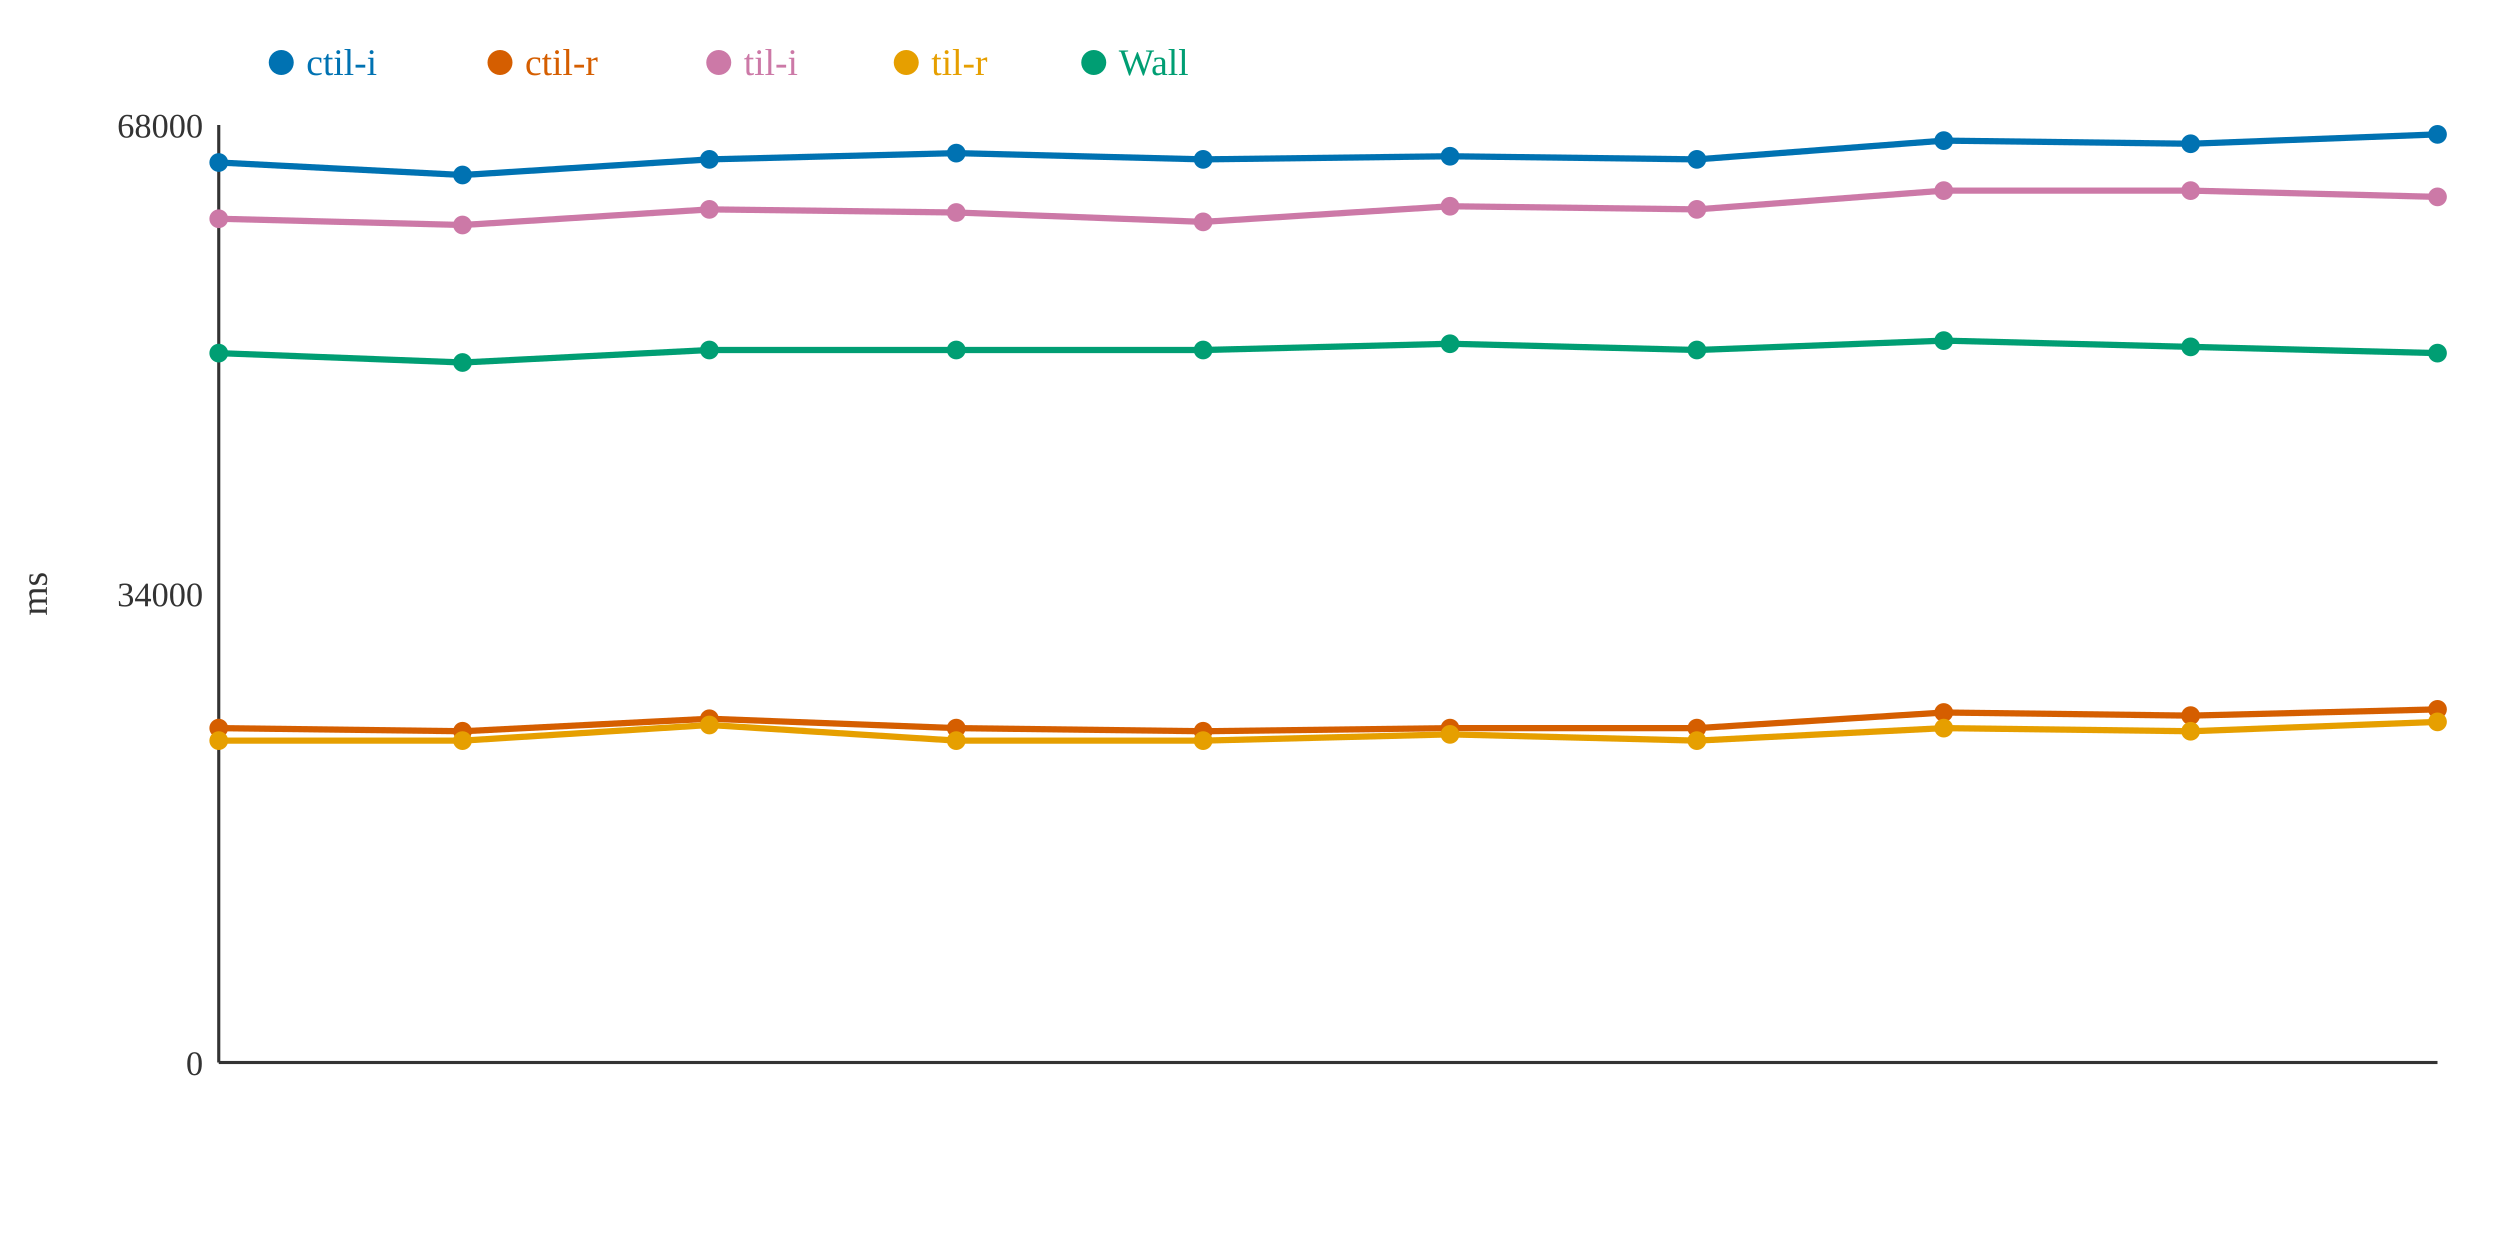
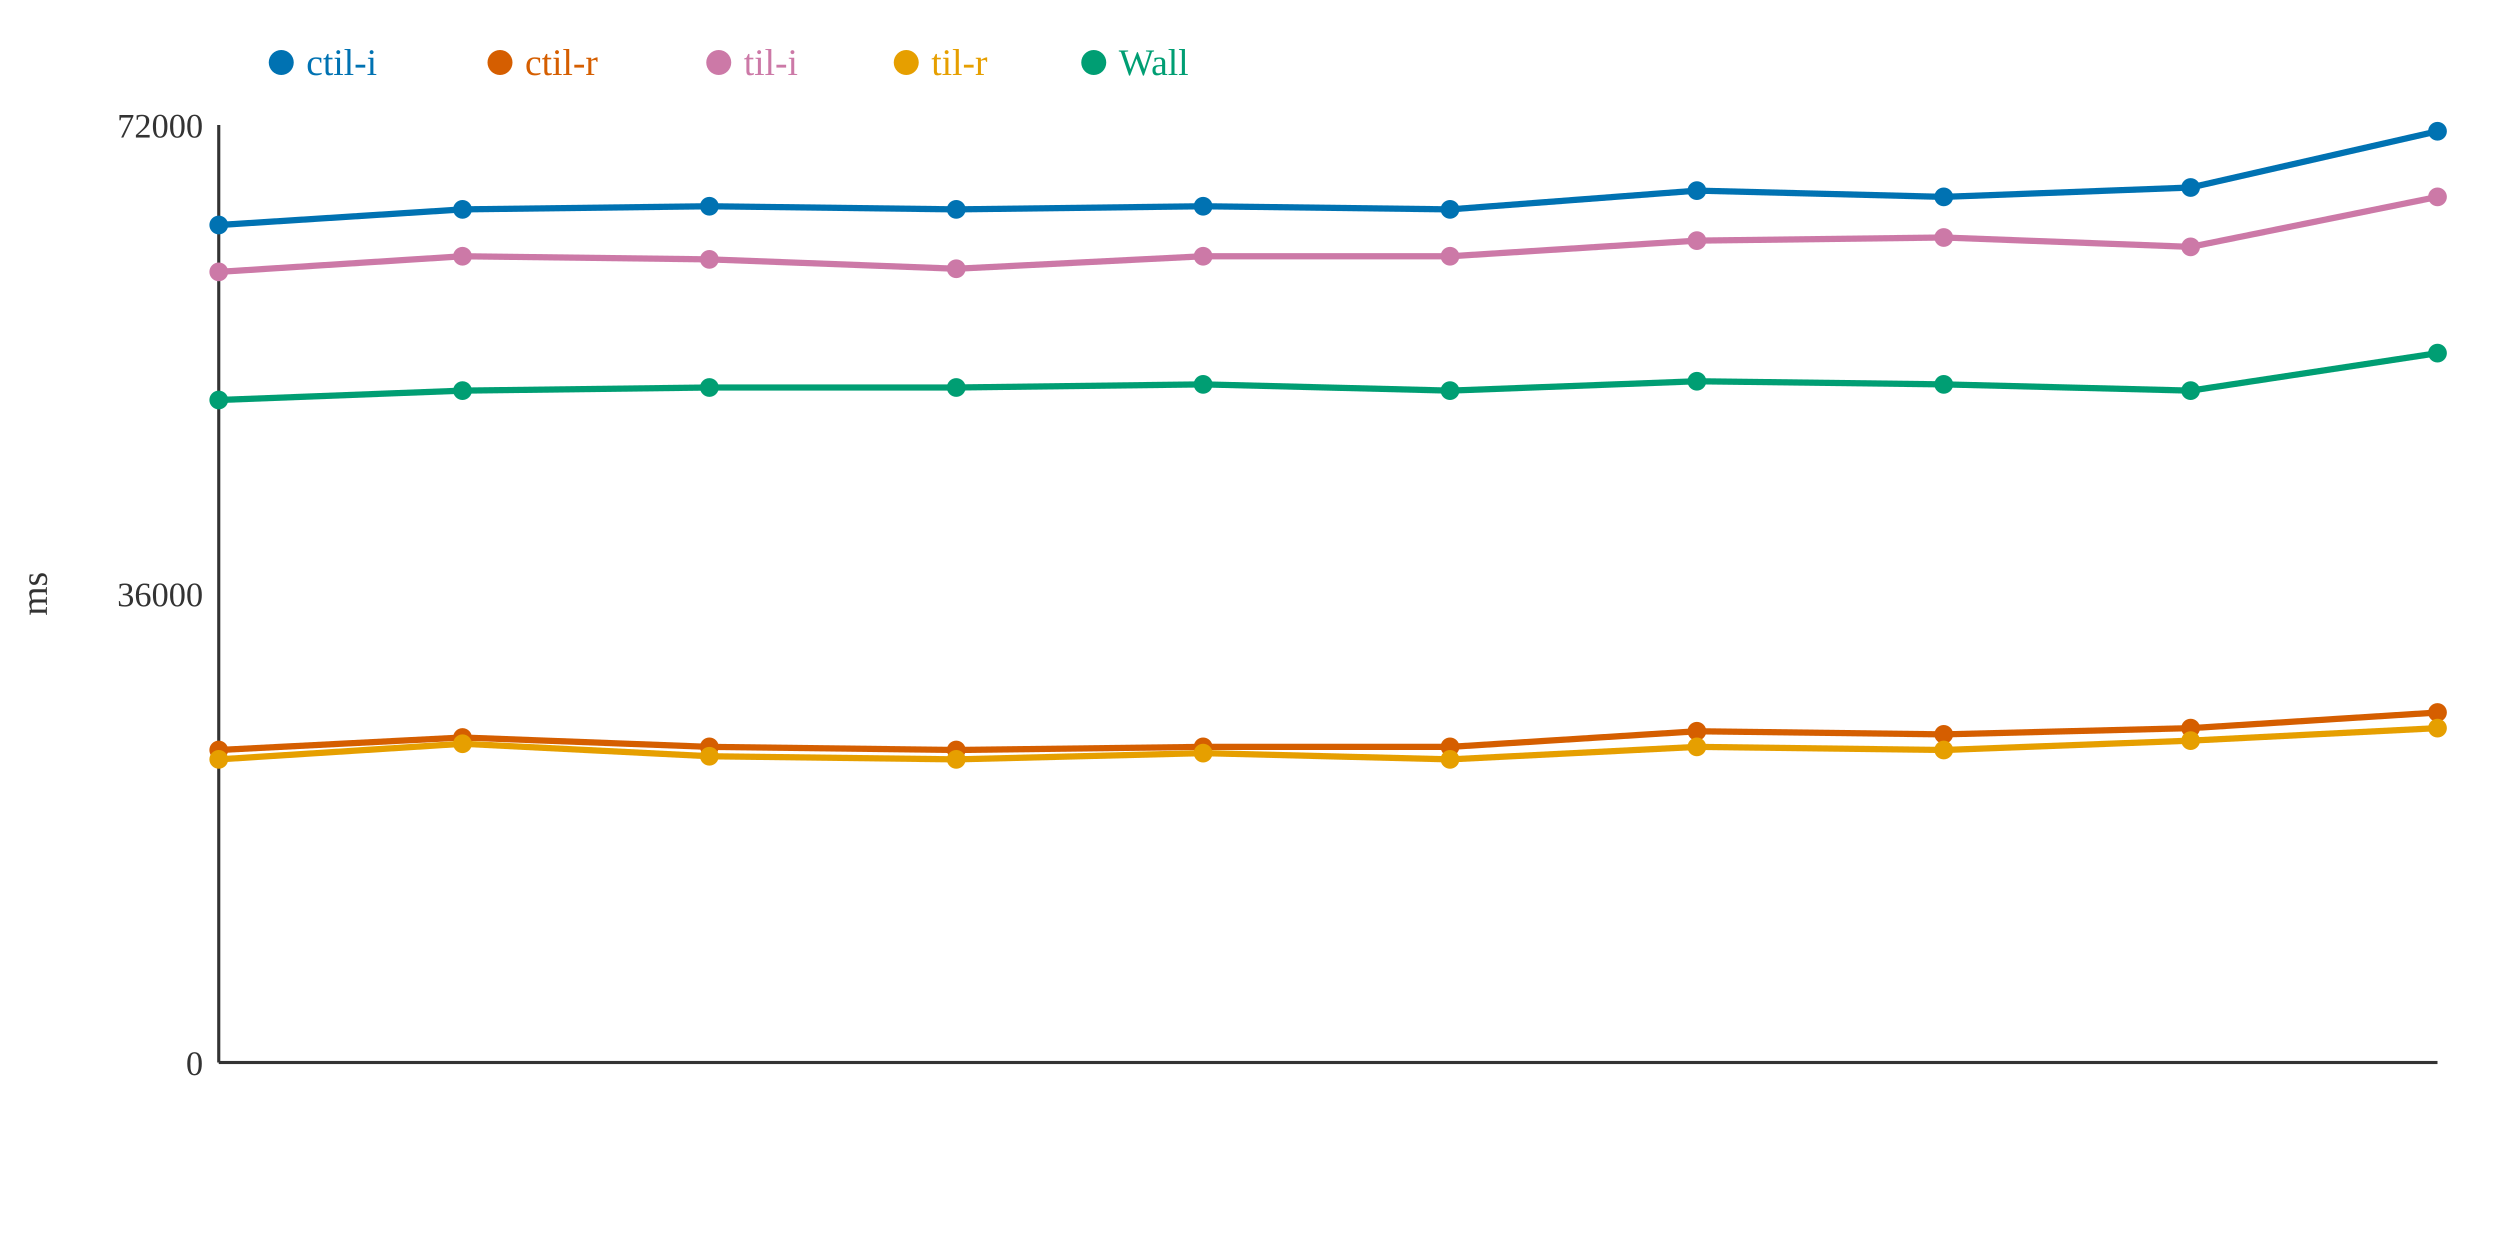
<svg xmlns="http://www.w3.org/2000/svg" width="800" height="400">
  <rect width="800" height="400" fill="white" />
  <line x1="70" y1="40" x2="70" y2="340" stroke="#333" stroke-width="1" />
  <line x1="70" y1="340" x2="780" y2="340" stroke="#333" stroke-width="1" />
  <text x="65" y="344" text-anchor="end" font-size="11" fill="#333">0</text>
-   <text x="65" y="194" text-anchor="end" font-size="11" fill="#333">34000</text>
-   <text x="65" y="44" text-anchor="end" font-size="11" fill="#333">68000</text>
+   <text x="65" y="194" text-anchor="end" font-size="11" fill="#333">36000</text>
+   <text x="65" y="44" text-anchor="end" font-size="11" fill="#333">72000</text>
  <text x="15" y="190" text-anchor="middle" font-size="12" fill="#333" transform="rotate(-90 15 190)">ms</text>
-   <polyline points="70,52 148,56 227,51 306,49 385,51 464,50 543,51 622,45 701,46 780,43" fill="none" stroke="#0072B2" stroke-width="2" />
-   <polyline points="70,233 148,234 227,230 306,233 385,234 464,233 543,233 622,228 701,229 780,227" fill="none" stroke="#D55E00" stroke-width="2" />
-   <polyline points="70,70 148,72 227,67 306,68 385,71 464,66 543,67 622,61 701,61 780,63" fill="none" stroke="#CC79A7" stroke-width="2" />
-   <polyline points="70,237 148,237 227,232 306,237 385,237 464,235 543,237 622,233 701,234 780,231" fill="none" stroke="#E69F00" stroke-width="2" />
-   <polyline points="70,113 148,116 227,112 306,112 385,112 464,110 543,112 622,109 701,111 780,113" fill="none" stroke="#009E73" stroke-width="2" />
-   <circle cx="70" cy="52" r="3" fill="#0072B2" />
-   <circle cx="70" cy="233" r="3" fill="#D55E00" />
-   <circle cx="70" cy="70" r="3" fill="#CC79A7" />
-   <circle cx="70" cy="237" r="3" fill="#E69F00" />
-   <circle cx="70" cy="113" r="3" fill="#009E73" />
-   <circle cx="148" cy="56" r="3" fill="#0072B2" />
-   <circle cx="148" cy="234" r="3" fill="#D55E00" />
-   <circle cx="148" cy="72" r="3" fill="#CC79A7" />
-   <circle cx="148" cy="237" r="3" fill="#E69F00" />
-   <circle cx="148" cy="116" r="3" fill="#009E73" />
-   <circle cx="227" cy="51" r="3" fill="#0072B2" />
-   <circle cx="227" cy="230" r="3" fill="#D55E00" />
-   <circle cx="227" cy="67" r="3" fill="#CC79A7" />
-   <circle cx="227" cy="232" r="3" fill="#E69F00" />
-   <circle cx="227" cy="112" r="3" fill="#009E73" />
-   <circle cx="306" cy="49" r="3" fill="#0072B2" />
-   <circle cx="306" cy="233" r="3" fill="#D55E00" />
-   <circle cx="306" cy="68" r="3" fill="#CC79A7" />
-   <circle cx="306" cy="237" r="3" fill="#E69F00" />
-   <circle cx="306" cy="112" r="3" fill="#009E73" />
-   <circle cx="385" cy="51" r="3" fill="#0072B2" />
-   <circle cx="385" cy="234" r="3" fill="#D55E00" />
-   <circle cx="385" cy="71" r="3" fill="#CC79A7" />
-   <circle cx="385" cy="237" r="3" fill="#E69F00" />
-   <circle cx="385" cy="112" r="3" fill="#009E73" />
-   <circle cx="464" cy="50" r="3" fill="#0072B2" />
-   <circle cx="464" cy="233" r="3" fill="#D55E00" />
-   <circle cx="464" cy="66" r="3" fill="#CC79A7" />
-   <circle cx="464" cy="235" r="3" fill="#E69F00" />
-   <circle cx="464" cy="110" r="3" fill="#009E73" />
-   <circle cx="543" cy="51" r="3" fill="#0072B2" />
-   <circle cx="543" cy="233" r="3" fill="#D55E00" />
-   <circle cx="543" cy="67" r="3" fill="#CC79A7" />
-   <circle cx="543" cy="237" r="3" fill="#E69F00" />
-   <circle cx="543" cy="112" r="3" fill="#009E73" />
-   <circle cx="622" cy="45" r="3" fill="#0072B2" />
-   <circle cx="622" cy="228" r="3" fill="#D55E00" />
-   <circle cx="622" cy="61" r="3" fill="#CC79A7" />
-   <circle cx="622" cy="233" r="3" fill="#E69F00" />
-   <circle cx="622" cy="109" r="3" fill="#009E73" />
-   <circle cx="701" cy="46" r="3" fill="#0072B2" />
-   <circle cx="701" cy="229" r="3" fill="#D55E00" />
-   <circle cx="701" cy="61" r="3" fill="#CC79A7" />
-   <circle cx="701" cy="234" r="3" fill="#E69F00" />
-   <circle cx="701" cy="111" r="3" fill="#009E73" />
-   <circle cx="780" cy="43" r="3" fill="#0072B2" />
-   <circle cx="780" cy="227" r="3" fill="#D55E00" />
+   <polyline points="70,72 148,67 227,66 306,67 385,66 464,67 543,61 622,63 701,60 780,42" fill="none" stroke="#0072B2" stroke-width="2" />
+   <polyline points="70,240 148,236 227,239 306,240 385,239 464,239 543,234 622,235 701,233 780,228" fill="none" stroke="#D55E00" stroke-width="2" />
+   <polyline points="70,87 148,82 227,83 306,86 385,82 464,82 543,77 622,76 701,79 780,63" fill="none" stroke="#CC79A7" stroke-width="2" />
+   <polyline points="70,243 148,238 227,242 306,243 385,241 464,243 543,239 622,240 701,237 780,233" fill="none" stroke="#E69F00" stroke-width="2" />
+   <polyline points="70,128 148,125 227,124 306,124 385,123 464,125 543,122 622,123 701,125 780,113" fill="none" stroke="#009E73" stroke-width="2" />
+   <circle cx="70" cy="72" r="3" fill="#0072B2" />
+   <circle cx="70" cy="240" r="3" fill="#D55E00" />
+   <circle cx="70" cy="87" r="3" fill="#CC79A7" />
+   <circle cx="70" cy="243" r="3" fill="#E69F00" />
+   <circle cx="70" cy="128" r="3" fill="#009E73" />
+   <circle cx="148" cy="67" r="3" fill="#0072B2" />
+   <circle cx="148" cy="236" r="3" fill="#D55E00" />
+   <circle cx="148" cy="82" r="3" fill="#CC79A7" />
+   <circle cx="148" cy="238" r="3" fill="#E69F00" />
+   <circle cx="148" cy="125" r="3" fill="#009E73" />
+   <circle cx="227" cy="66" r="3" fill="#0072B2" />
+   <circle cx="227" cy="239" r="3" fill="#D55E00" />
+   <circle cx="227" cy="83" r="3" fill="#CC79A7" />
+   <circle cx="227" cy="242" r="3" fill="#E69F00" />
+   <circle cx="227" cy="124" r="3" fill="#009E73" />
+   <circle cx="306" cy="67" r="3" fill="#0072B2" />
+   <circle cx="306" cy="240" r="3" fill="#D55E00" />
+   <circle cx="306" cy="86" r="3" fill="#CC79A7" />
+   <circle cx="306" cy="243" r="3" fill="#E69F00" />
+   <circle cx="306" cy="124" r="3" fill="#009E73" />
+   <circle cx="385" cy="66" r="3" fill="#0072B2" />
+   <circle cx="385" cy="239" r="3" fill="#D55E00" />
+   <circle cx="385" cy="82" r="3" fill="#CC79A7" />
+   <circle cx="385" cy="241" r="3" fill="#E69F00" />
+   <circle cx="385" cy="123" r="3" fill="#009E73" />
+   <circle cx="464" cy="67" r="3" fill="#0072B2" />
+   <circle cx="464" cy="239" r="3" fill="#D55E00" />
+   <circle cx="464" cy="82" r="3" fill="#CC79A7" />
+   <circle cx="464" cy="243" r="3" fill="#E69F00" />
+   <circle cx="464" cy="125" r="3" fill="#009E73" />
+   <circle cx="543" cy="61" r="3" fill="#0072B2" />
+   <circle cx="543" cy="234" r="3" fill="#D55E00" />
+   <circle cx="543" cy="77" r="3" fill="#CC79A7" />
+   <circle cx="543" cy="239" r="3" fill="#E69F00" />
+   <circle cx="543" cy="122" r="3" fill="#009E73" />
+   <circle cx="622" cy="63" r="3" fill="#0072B2" />
+   <circle cx="622" cy="235" r="3" fill="#D55E00" />
+   <circle cx="622" cy="76" r="3" fill="#CC79A7" />
+   <circle cx="622" cy="240" r="3" fill="#E69F00" />
+   <circle cx="622" cy="123" r="3" fill="#009E73" />
+   <circle cx="701" cy="60" r="3" fill="#0072B2" />
+   <circle cx="701" cy="233" r="3" fill="#D55E00" />
+   <circle cx="701" cy="79" r="3" fill="#CC79A7" />
+   <circle cx="701" cy="237" r="3" fill="#E69F00" />
+   <circle cx="701" cy="125" r="3" fill="#009E73" />
+   <circle cx="780" cy="42" r="3" fill="#0072B2" />
+   <circle cx="780" cy="228" r="3" fill="#D55E00" />
  <circle cx="780" cy="63" r="3" fill="#CC79A7" />
-   <circle cx="780" cy="231" r="3" fill="#E69F00" />
+   <circle cx="780" cy="233" r="3" fill="#E69F00" />
  <circle cx="780" cy="113" r="3" fill="#009E73" />
  <circle cx="90" cy="20" r="4" fill="#0072B2" />
  <text x="98" y="24" text-anchor="start" font-size="12" fill="#0072B2">ctil-i</text>
  <circle cx="160" cy="20" r="4" fill="#D55E00" />
  <text x="168" y="24" text-anchor="start" font-size="12" fill="#D55E00">ctil-r</text>
  <circle cx="230" cy="20" r="4" fill="#CC79A7" />
  <text x="238" y="24" text-anchor="start" font-size="12" fill="#CC79A7">til-i</text>
  <circle cx="290" cy="20" r="4" fill="#E69F00" />
  <text x="298" y="24" text-anchor="start" font-size="12" fill="#E69F00">til-r</text>
  <circle cx="350" cy="20" r="4" fill="#009E73" />
  <text x="358" y="24" text-anchor="start" font-size="12" fill="#009E73">Wall</text>
</svg>
